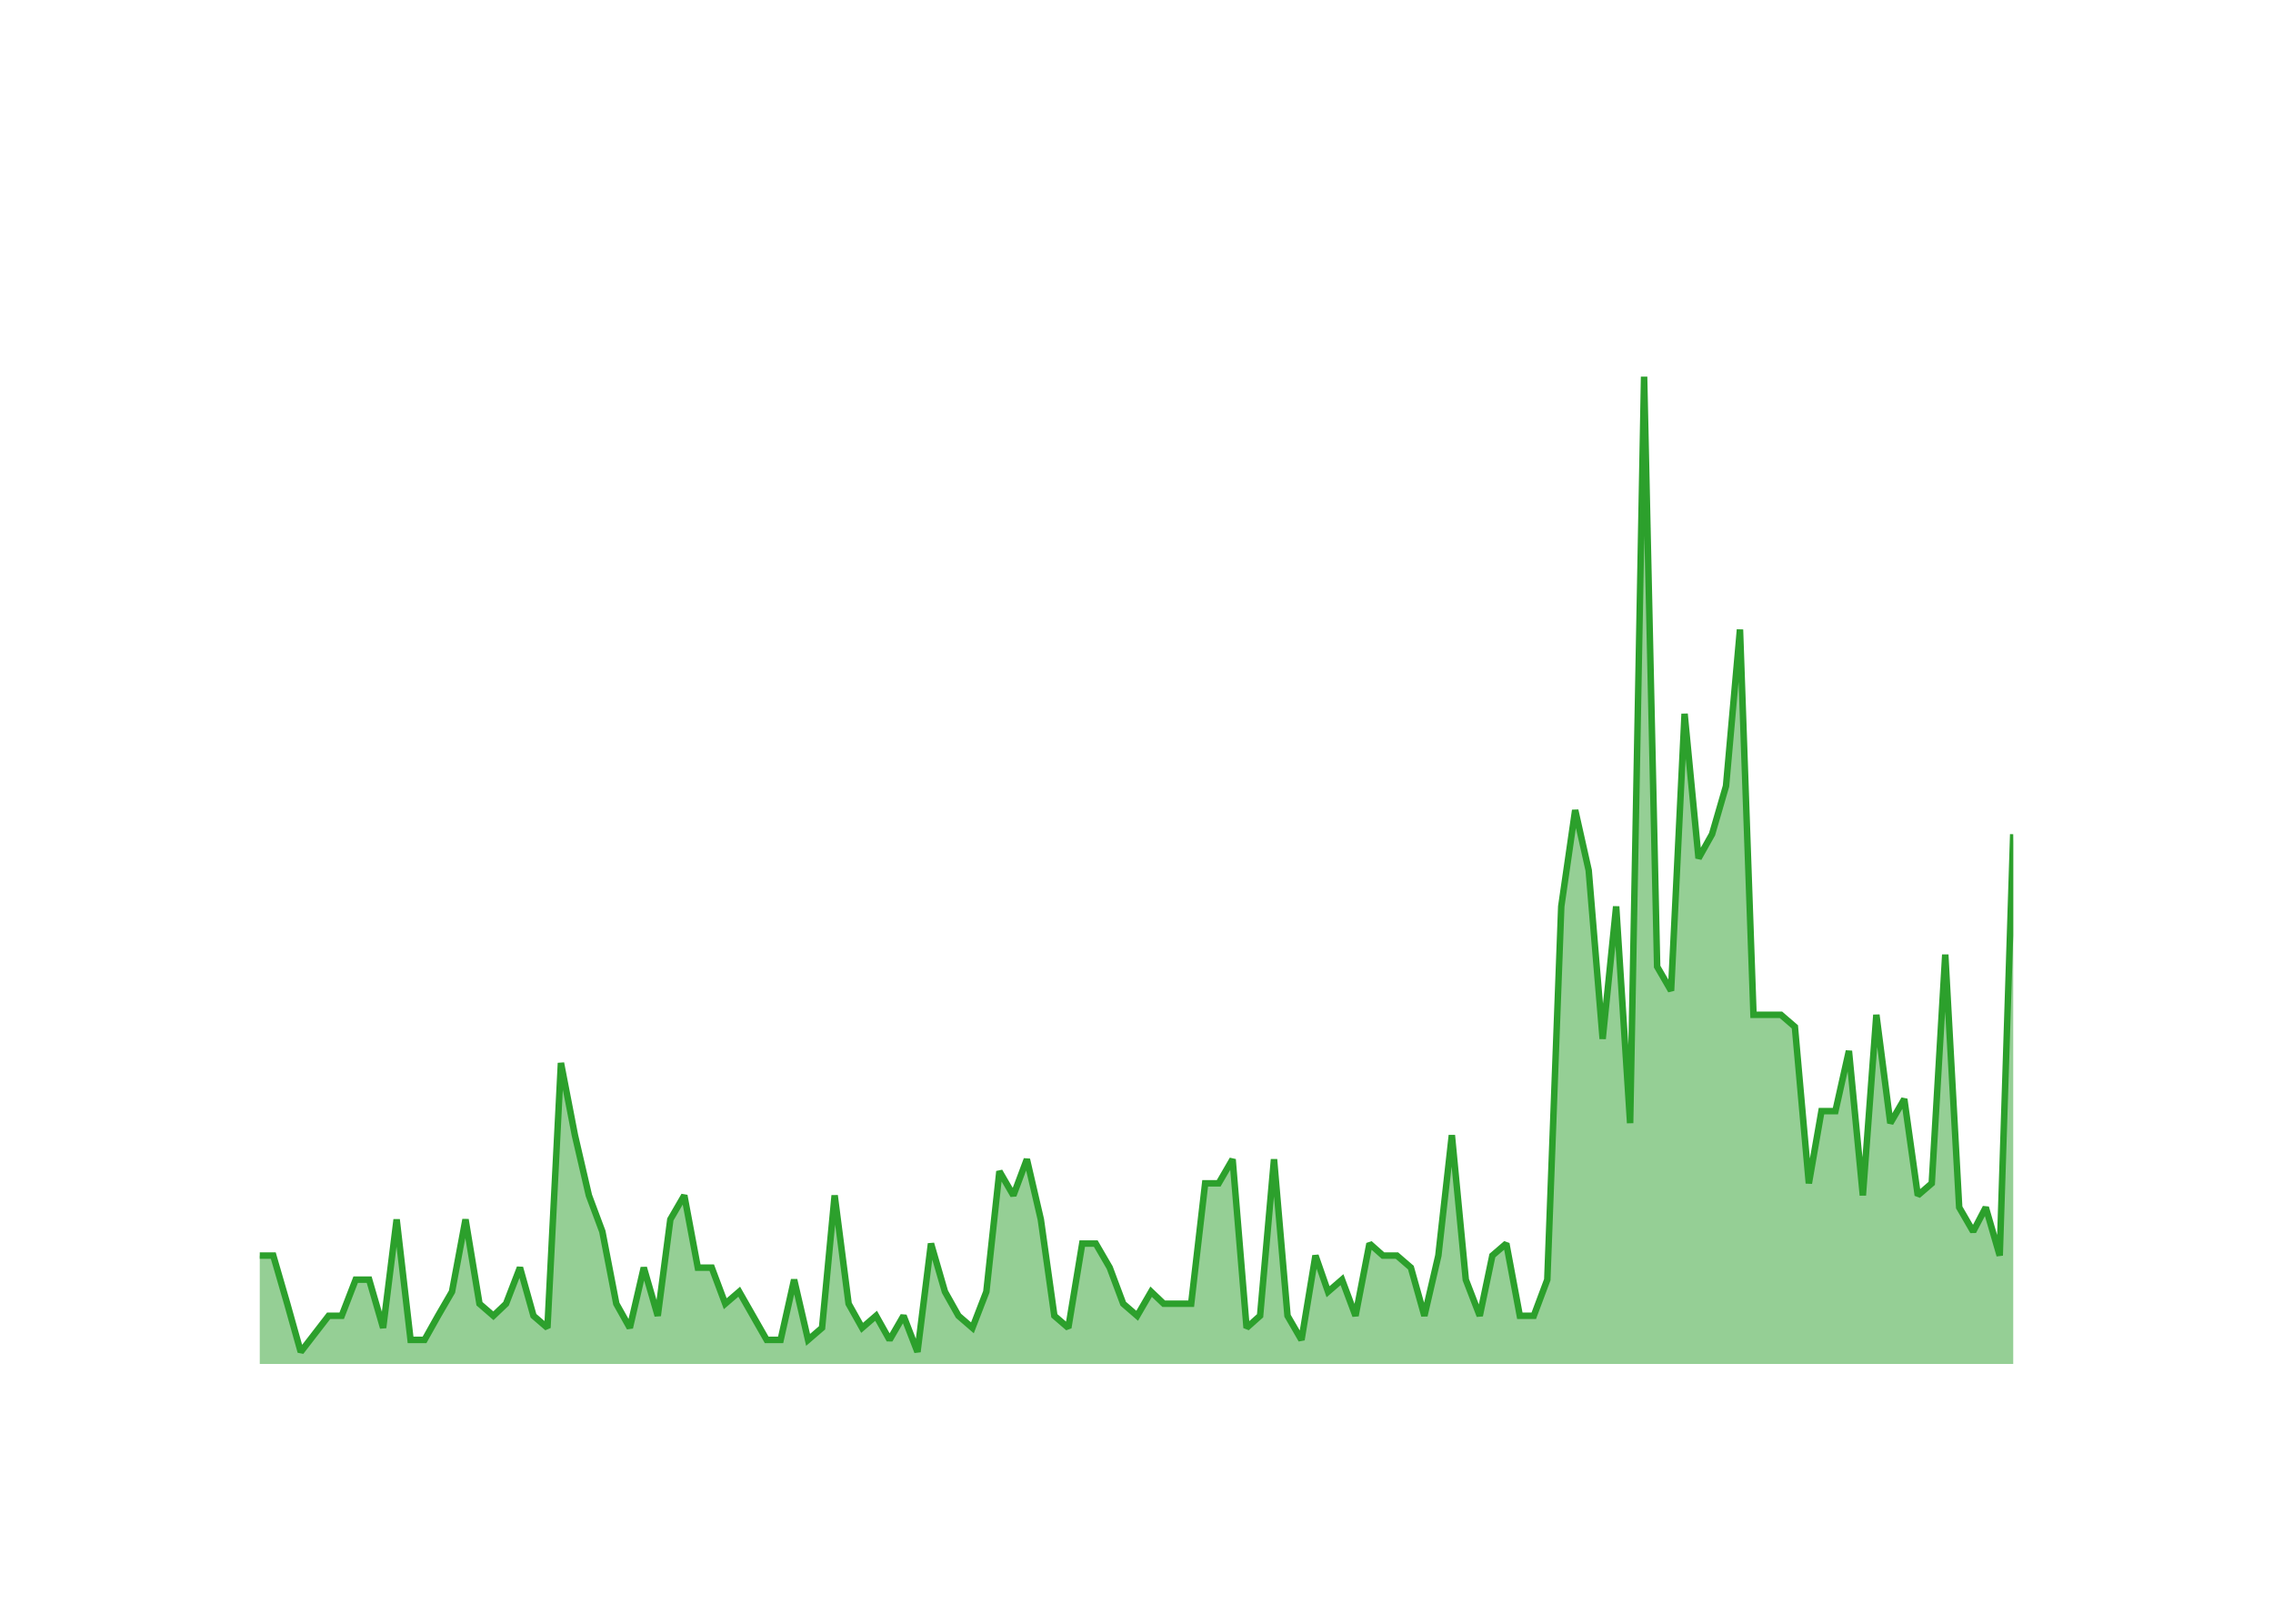
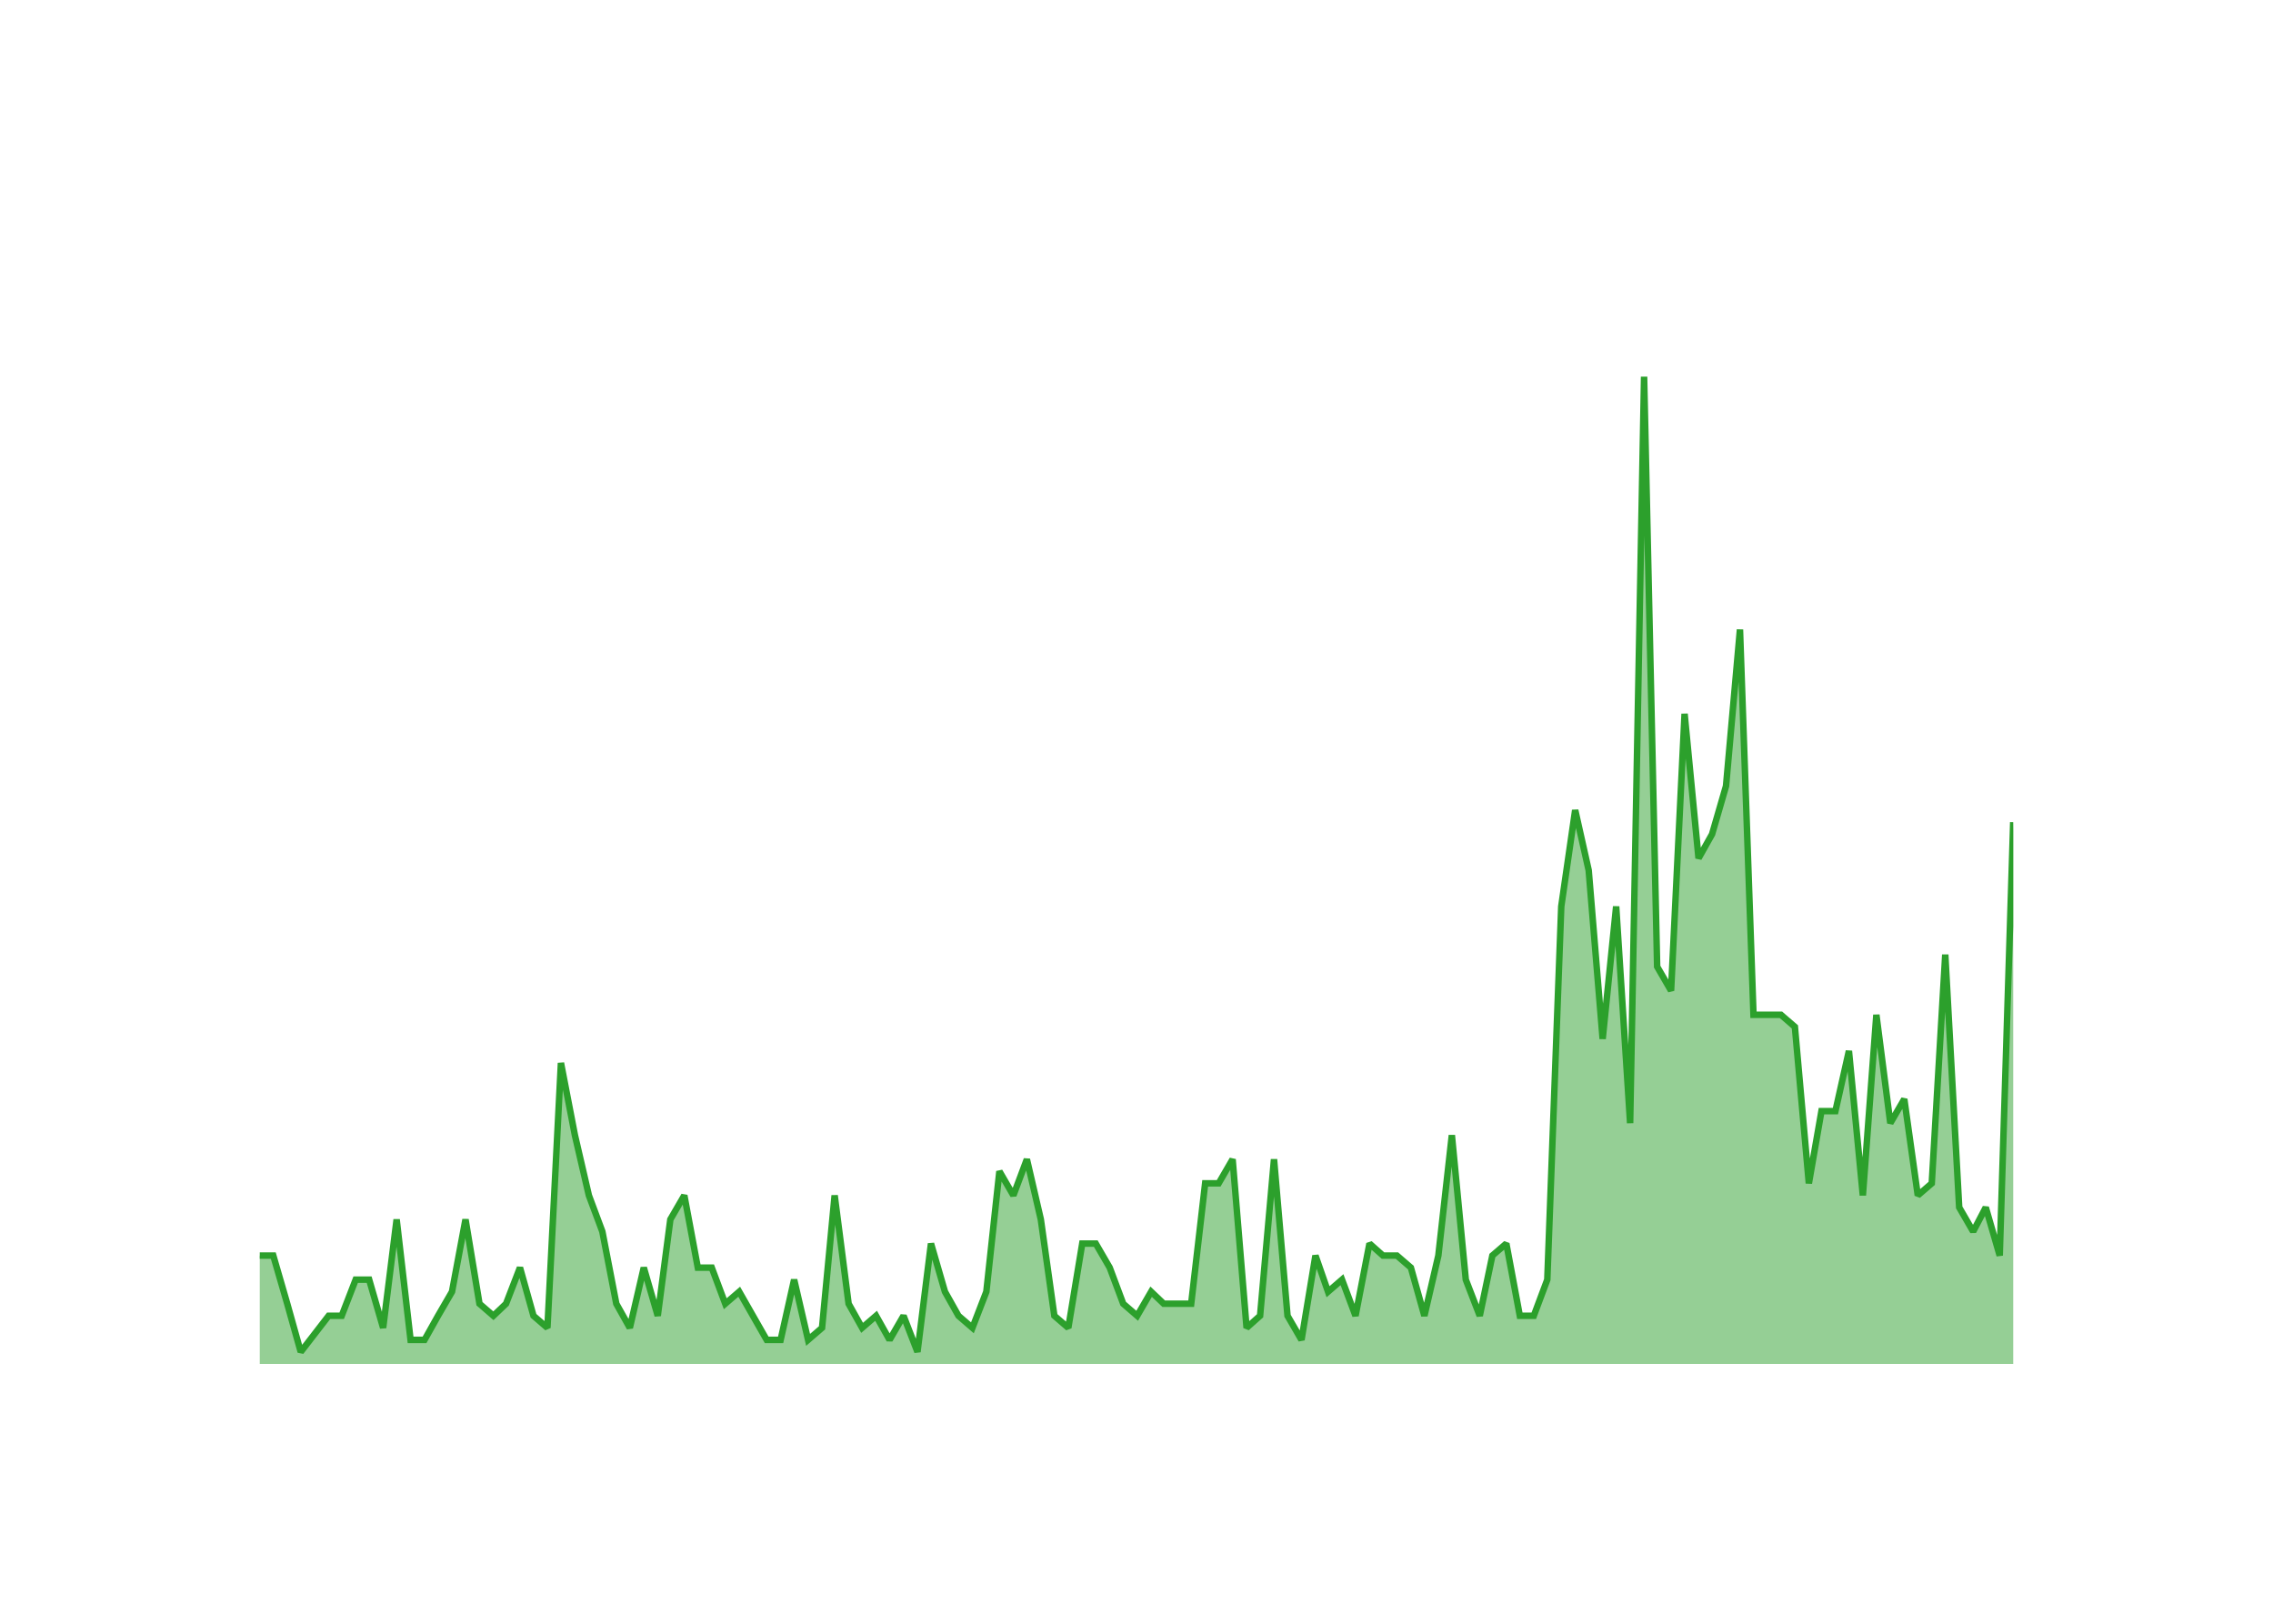
<svg xmlns="http://www.w3.org/2000/svg" class="main-svg" width="700" height="500" style="" viewBox="0 0 700 500">
  <rect x="0" y="0" width="700" height="500" style="fill: rgb(0, 0, 0); fill-opacity: 0;" />
-   <defs id="defs-fc15f2">
+   <defs id="defs-ba7999">
    <g class="clips">
-       <clipPath id="clipfc15f2xyplot" class="plotclip">
+       <clipPath id="clipba7999xyplot" class="plotclip">
        <rect width="540" height="320" />
      </clipPath>
-       <clipPath class="axesclip" id="clipfc15f2x">
+       <clipPath class="axesclip" id="clipba7999x">
        <rect x="80" y="0" width="540" height="500" />
      </clipPath>
-       <clipPath class="axesclip" id="clipfc15f2y">
+       <clipPath class="axesclip" id="clipba7999y">
        <rect x="0" y="100" width="700" height="320" />
      </clipPath>
-       <clipPath class="axesclip" id="clipfc15f2xy">
+       <clipPath class="axesclip" id="clipba7999xy">
        <rect x="80" y="100" width="540" height="320" />
      </clipPath>
    </g>
    <g class="gradients" />
    <g class="patterns" />
  </defs>
  <g class="bglayer">
    <rect class="bg" x="80" y="100" width="540" height="320" style="fill: rgb(0, 0, 0); fill-opacity: 0; stroke-width: 0;" />
  </g>
  <g class="layer-below">
    <g class="imagelayer" />
    <g class="shapelayer" />
  </g>
  <g class="cartesianlayer">
    <g class="subplot xy">
      <g class="layer-subplot">
        <g class="shapelayer" />
        <g class="imagelayer" />
      </g>
      <g class="minor-gridlayer">
        <g class="x" />
        <g class="y" />
      </g>
      <g class="gridlayer">
        <g class="x">
          <path class="xgrid crisp" transform="translate(96.91,0)" d="M0,100v320" style="stroke: rgb(255, 255, 255); stroke-opacity: 1; stroke-width: 1px;" />
          <path class="xgrid crisp" transform="translate(198.26,0)" d="M0,100v320" style="stroke: rgb(255, 255, 255); stroke-opacity: 1; stroke-width: 1px;" />
          <path class="xgrid crisp" transform="translate(299.47,0)" d="M0,100v320" style="stroke: rgb(255, 255, 255); stroke-opacity: 1; stroke-width: 1px;" />
          <path class="xgrid crisp" transform="translate(400.81,0)" d="M0,100v320" style="stroke: rgb(255, 255, 255); stroke-opacity: 1; stroke-width: 1px;" />
          <path class="xgrid crisp" transform="translate(502.02,0)" d="M0,100v320" style="stroke: rgb(255, 255, 255); stroke-opacity: 1; stroke-width: 1px;" />
          <path class="xgrid crisp" transform="translate(603.36,0)" d="M0,100v320" style="stroke: rgb(255, 255, 255); stroke-opacity: 1; stroke-width: 1px;" />
        </g>
        <g class="y">
          <path class="ygrid crisp" transform="translate(0,382.93)" d="M80,0h540" style="stroke: rgb(255, 255, 255); stroke-opacity: 1; stroke-width: 1px;" />
          <path class="ygrid crisp" transform="translate(0,345.85)" d="M80,0h540" style="stroke: rgb(255, 255, 255); stroke-opacity: 1; stroke-width: 1px;" />
          <path class="ygrid crisp" transform="translate(0,308.78)" d="M80,0h540" style="stroke: rgb(255, 255, 255); stroke-opacity: 1; stroke-width: 1px;" />
          <path class="ygrid crisp" transform="translate(0,271.71)" d="M80,0h540" style="stroke: rgb(255, 255, 255); stroke-opacity: 1; stroke-width: 1px;" />
          <path class="ygrid crisp" transform="translate(0,234.63)" d="M80,0h540" style="stroke: rgb(255, 255, 255); stroke-opacity: 1; stroke-width: 1px;" />
          <path class="ygrid crisp" transform="translate(0,197.56)" d="M80,0h540" style="stroke: rgb(255, 255, 255); stroke-opacity: 1; stroke-width: 1px;" />
          <path class="ygrid crisp" transform="translate(0,160.49)" d="M80,0h540" style="stroke: rgb(255, 255, 255); stroke-opacity: 1; stroke-width: 1px;" />
          <path class="ygrid crisp" transform="translate(0,123.41)" d="M80,0h540" style="stroke: rgb(255, 255, 255); stroke-opacity: 1; stroke-width: 1px;" />
        </g>
      </g>
      <g class="zerolinelayer">
        <path class="yzl zl crisp" transform="translate(0,420)" d="M80,0h540" style="stroke: rgb(255, 255, 255); stroke-opacity: 1; stroke-width: 2px;" />
      </g>
      <g class="layer-between">
        <g class="shapelayer" />
        <g class="imagelayer" />
      </g>
      <path class="xlines-below" />
      <path class="ylines-below" />
      <g class="overlines-below" />
      <g class="xaxislayer-below" />
      <g class="yaxislayer-below" />
      <g class="overaxes-below" />
      <g class="overplot">
-         <g class="xy" transform="translate(80,100)" clip-path="url(#clipfc15f2xyplot)">
+         <g class="xy" transform="translate(80,100)" clip-path="url(#clipba7999xyplot)">
          <g class="scatterlayer mlayer">
-             <g class="trace scatter tracefa5bcb" style="stroke-miterlimit: 2;">
+             <g class="trace scatter tracee0e815" style="stroke-miterlimit: 2;">
              <g class="fills">
                <g>
-                   <path class="js-fill" d="M540,320L0,320L0,286.63L4.16,286.63L8.46,301.46L12.62,316.29L21.21,305.17L25.23,305.17L29.53,294.05L33.69,294.05L37.99,308.88L42.15,275.51L46.44,312.59L50.74,312.59L54.9,305.17L59.2,297.76L63.36,275.51L67.66,301.46L71.95,305.17L75.84,301.46L80.13,290.34L84.29,305.17L88.59,308.88L92.75,227.32L97.05,249.56L101.35,268.1L105.5,279.22L109.8,301.46L113.96,308.88L118.26,290.34L122.56,305.17L126.44,275.51L130.74,268.1L134.9,290.34L139.19,290.34L143.35,301.46L147.65,297.76L156.11,312.59L160.41,312.59L164.56,294.05L168.86,312.59L173.16,308.88L177.04,268.1L181.34,301.46L185.5,308.88L189.8,305.17L193.96,312.59L198.25,305.17L202.55,316.29L206.71,282.93L211.01,297.76L215.17,305.17L219.47,308.88L223.76,297.76L227.78,260.68L232.08,268.1L236.24,256.98L240.54,275.51L244.7,305.17L249,308.88L253.29,282.93L257.45,282.93L261.75,290.34L265.91,301.46L270.21,305.17L274.51,297.76L278.39,301.46L286.84,301.46L291.14,264.39L295.3,264.39L299.6,256.98L303.9,308.88L308.06,305.17L312.35,256.98L316.51,305.17L320.81,312.59L325.11,286.63L328.99,297.76L333.29,294.05L337.45,305.17L341.75,282.93L345.91,286.63L350.2,286.63L354.5,290.34L358.66,305.17L362.96,286.63L367.12,249.56L371.41,294.05L375.71,305.17L379.59,286.63L383.89,282.93L388.05,305.17L392.35,305.17L396.51,294.05L400.81,179.12L405.1,149.46L409.26,168L413.56,219.9L417.72,179.12L422.02,245.85L426.32,16L430.34,197.66L434.63,205.07L438.79,119.8L443.09,164.29L447.25,156.88L451.55,142.05L455.85,93.85L460.01,212.49L468.46,212.49L472.76,216.2L477.06,264.39L480.94,242.15L485.24,242.15L489.4,223.61L493.69,268.1L497.85,212.49L502.15,245.85L506.45,238.44L510.61,268.1L514.91,264.39L519.07,193.95L523.36,271.8L527.66,279.22L531.54,271.8L535.84,286.63L540,156.88" style="fill: rgb(44, 160, 44); fill-opacity: 0.5; stroke-width: 0;" />
+                   <path class="js-fill" d="M540,320L0,320L0,286.63L4.16,286.63L8.46,301.46L12.62,316.29L21.21,305.17L25.23,305.17L29.53,294.05L33.69,294.05L37.99,308.88L42.15,275.51L46.44,312.59L50.74,312.59L54.9,305.17L59.2,297.76L63.36,275.51L67.66,301.46L71.95,305.17L75.84,301.46L80.13,290.34L84.29,305.17L88.59,308.88L92.75,227.32L97.05,249.56L101.35,268.1L105.5,279.22L109.8,301.46L113.96,308.88L118.26,290.34L122.56,305.17L126.44,275.51L130.74,268.1L134.9,290.34L139.19,290.34L143.35,301.46L147.65,297.76L156.11,312.59L160.41,312.59L164.56,294.05L168.86,312.59L173.16,308.88L177.04,268.1L181.34,301.46L185.5,308.88L189.8,305.17L193.96,312.59L198.25,305.17L202.55,316.29L206.71,282.93L211.01,297.76L215.17,305.17L219.47,308.88L223.76,297.76L227.78,260.68L232.08,268.1L236.24,256.98L240.54,275.51L244.7,305.17L249,308.88L253.29,282.93L257.45,282.93L261.75,290.34L265.91,301.46L270.21,305.17L274.51,297.76L278.39,301.46L286.84,301.46L291.14,264.39L295.3,264.39L299.6,256.98L303.9,308.88L308.06,305.17L312.35,256.98L316.51,305.17L320.81,312.59L325.11,286.63L328.99,297.76L333.29,294.05L337.45,305.17L341.75,282.93L345.91,286.63L350.2,286.63L354.5,290.34L358.66,305.17L362.96,286.63L367.12,249.56L371.41,294.05L375.71,305.17L379.59,286.63L383.89,282.93L388.05,305.17L392.35,305.17L396.51,294.05L400.81,179.12L405.1,149.46L409.26,168L413.56,219.9L417.72,179.12L422.02,245.85L426.32,16L430.34,197.66L434.63,205.07L438.79,119.8L443.09,164.29L447.25,156.88L451.55,142.05L455.85,93.85L460.01,212.49L468.46,212.49L472.76,216.2L477.06,264.39L480.94,242.15L485.24,242.15L489.4,223.61L493.69,268.1L497.85,212.49L502.15,245.85L506.45,238.44L510.61,268.1L514.91,264.39L519.07,193.95L523.36,271.8L527.66,279.22L531.54,271.8L535.84,286.63L540,153.17" style="fill: rgb(44, 160, 44); fill-opacity: 0.5; stroke-width: 0;" />
                </g>
              </g>
              <g class="errorbars" />
              <g class="lines">
-                 <path class="js-line" d="M0,286.63L4.16,286.63L8.46,301.46L12.62,316.29L21.21,305.17L25.23,305.17L29.53,294.05L33.69,294.05L37.99,308.88L42.15,275.51L46.44,312.59L50.74,312.59L54.9,305.17L59.2,297.76L63.36,275.51L67.66,301.46L71.95,305.17L75.84,301.46L80.13,290.34L84.29,305.17L88.59,308.88L92.75,227.32L97.05,249.56L101.35,268.1L105.5,279.22L109.8,301.46L113.96,308.88L118.26,290.34L122.56,305.17L126.44,275.51L130.74,268.1L134.9,290.34L139.19,290.34L143.35,301.46L147.65,297.76L156.11,312.59L160.41,312.59L164.56,294.05L168.86,312.59L173.16,308.88L177.04,268.1L181.34,301.46L185.5,308.88L189.8,305.17L193.96,312.59L198.25,305.17L202.55,316.29L206.71,282.93L211.01,297.76L215.17,305.17L219.47,308.88L223.76,297.76L227.78,260.68L232.08,268.1L236.24,256.98L240.54,275.51L244.7,305.17L249,308.88L253.29,282.93L257.45,282.93L261.75,290.34L265.91,301.46L270.21,305.17L274.51,297.76L278.39,301.46L286.84,301.46L291.14,264.39L295.3,264.39L299.6,256.98L303.9,308.88L308.06,305.17L312.35,256.98L316.51,305.17L320.81,312.59L325.11,286.63L328.99,297.76L333.29,294.05L337.45,305.17L341.75,282.93L345.91,286.63L350.2,286.63L354.5,290.34L358.66,305.17L362.96,286.63L367.12,249.56L371.41,294.05L375.71,305.17L379.59,286.63L383.89,282.93L388.05,305.17L392.35,305.17L396.51,294.05L400.81,179.12L405.1,149.46L409.26,168L413.56,219.9L417.72,179.12L422.02,245.85L426.32,16L430.34,197.66L434.63,205.07L438.79,119.8L443.09,164.29L447.25,156.88L451.55,142.05L455.85,93.85L460.01,212.49L468.46,212.49L472.76,216.2L477.06,264.39L480.94,242.15L485.24,242.15L489.4,223.61L493.69,268.1L497.85,212.49L502.15,245.85L506.45,238.44L510.61,268.1L514.91,264.39L519.07,193.95L523.36,271.8L527.66,279.22L531.54,271.8L535.84,286.63L540,156.88" style="vector-effect: none; fill: none; stroke: rgb(44, 160, 44); stroke-opacity: 1; stroke-width: 2px; opacity: 1;" />
+                 <path class="js-line" d="M0,286.63L4.16,286.63L8.46,301.46L12.62,316.29L21.21,305.17L25.23,305.17L29.53,294.05L33.69,294.05L37.99,308.88L42.15,275.51L46.44,312.59L50.74,312.59L54.9,305.17L59.2,297.76L63.36,275.51L67.66,301.46L71.95,305.17L75.84,301.46L80.13,290.34L84.29,305.17L88.59,308.88L92.75,227.32L97.05,249.56L101.35,268.1L105.5,279.22L109.8,301.46L113.96,308.88L118.26,290.34L122.56,305.17L126.44,275.51L130.74,268.1L134.9,290.34L139.19,290.34L143.35,301.46L147.65,297.76L156.11,312.59L160.41,312.59L164.56,294.05L168.86,312.59L173.16,308.88L177.04,268.1L181.34,301.46L185.5,308.88L189.8,305.17L193.96,312.59L198.25,305.17L202.55,316.29L206.71,282.93L211.01,297.76L215.17,305.17L219.47,308.88L223.76,297.76L227.78,260.68L232.08,268.1L236.24,256.98L240.54,275.51L244.7,305.17L249,308.88L253.29,282.93L257.45,282.93L261.75,290.34L265.91,301.46L270.21,305.17L274.51,297.76L278.39,301.46L286.84,301.46L291.14,264.39L295.3,264.39L299.6,256.98L303.9,308.88L308.06,305.17L312.35,256.98L316.51,305.17L320.81,312.59L325.11,286.63L328.99,297.76L333.29,294.05L337.45,305.17L341.75,282.93L345.91,286.63L350.2,286.63L354.5,290.34L358.66,305.17L362.96,286.63L367.12,249.56L371.41,294.05L375.71,305.17L379.59,286.63L383.89,282.93L388.05,305.17L392.35,305.17L396.51,294.05L400.81,179.12L405.1,149.46L409.26,168L413.56,219.9L417.72,179.12L422.02,245.85L426.32,16L430.34,197.66L434.63,205.07L438.79,119.8L443.09,164.29L447.25,156.88L451.55,142.05L455.85,93.85L460.01,212.49L468.46,212.49L472.76,216.2L477.06,264.39L480.94,242.15L485.24,242.15L489.4,223.61L493.69,268.1L497.85,212.49L502.15,245.85L506.45,238.44L510.61,268.1L514.91,264.39L519.07,193.95L523.36,271.8L527.66,279.22L531.54,271.8L535.84,286.63L540,153.17" style="vector-effect: none; fill: none; stroke: rgb(44, 160, 44); stroke-opacity: 1; stroke-width: 2px; opacity: 1;" />
              </g>
              <g class="points" />
              <g class="text" />
            </g>
          </g>
        </g>
      </g>
      <g class="zerolinelayer-above" />
      <path class="xlines-above crisp" d="M0,0" style="fill: none;" />
      <path class="ylines-above crisp" d="M0,0" style="fill: none;" />
      <g class="overlines-above" />
      <g class="xaxislayer-above">
        <g class="xtick">
          <text text-anchor="middle" x="0" y="439" transform="translate(96.91,0)" style="font-family: 'Open Sans'; font-size: 18px; fill: rgb(255, 255, 255); fill-opacity: 1; white-space: pre;">2016</text>
        </g>
        <g class="xtick">
          <text text-anchor="middle" x="0" y="439" style="font-family: 'Open Sans'; font-size: 18px; fill: rgb(255, 255, 255); fill-opacity: 1; white-space: pre;" transform="translate(198.26,0)">2018</text>
        </g>
        <g class="xtick">
          <text text-anchor="middle" x="0" y="439" style="font-family: 'Open Sans'; font-size: 18px; fill: rgb(255, 255, 255); fill-opacity: 1; white-space: pre;" transform="translate(299.47,0)">2020</text>
        </g>
        <g class="xtick">
          <text text-anchor="middle" x="0" y="439" style="font-family: 'Open Sans'; font-size: 18px; fill: rgb(255, 255, 255); fill-opacity: 1; white-space: pre;" transform="translate(400.81,0)">2022</text>
        </g>
        <g class="xtick">
          <text text-anchor="middle" x="0" y="439" style="font-family: 'Open Sans'; font-size: 18px; fill: rgb(255, 255, 255); fill-opacity: 1; white-space: pre;" transform="translate(502.02,0)">2024</text>
        </g>
        <g class="xtick">
          <text text-anchor="middle" x="0" y="439" style="font-family: 'Open Sans'; font-size: 18px; fill: rgb(255, 255, 255); fill-opacity: 1; white-space: pre;" transform="translate(603.36,0)">2026</text>
        </g>
      </g>
      <g class="yaxislayer-above">
        <g class="ytick">
          <text text-anchor="end" x="79" y="6.3" transform="translate(0,420)" style="font-family: 'Open Sans'; font-size: 18px; fill: rgb(255, 255, 255); fill-opacity: 1; white-space: pre;">0</text>
        </g>
        <g class="ytick">
          <text text-anchor="end" x="79" y="6.3" style="font-family: 'Open Sans'; font-size: 18px; fill: rgb(255, 255, 255); fill-opacity: 1; white-space: pre;" transform="translate(0,382.93)">10</text>
        </g>
        <g class="ytick">
          <text text-anchor="end" x="79" y="6.3" style="font-family: 'Open Sans'; font-size: 18px; fill: rgb(255, 255, 255); fill-opacity: 1; white-space: pre;" transform="translate(0,345.85)">20</text>
        </g>
        <g class="ytick">
          <text text-anchor="end" x="79" y="6.3" style="font-family: 'Open Sans'; font-size: 18px; fill: rgb(255, 255, 255); fill-opacity: 1; white-space: pre;" transform="translate(0,308.78)">30</text>
        </g>
        <g class="ytick">
          <text text-anchor="end" x="79" y="6.3" style="font-family: 'Open Sans'; font-size: 18px; fill: rgb(255, 255, 255); fill-opacity: 1; white-space: pre;" transform="translate(0,271.71)">40</text>
        </g>
        <g class="ytick">
          <text text-anchor="end" x="79" y="6.3" style="font-family: 'Open Sans'; font-size: 18px; fill: rgb(255, 255, 255); fill-opacity: 1; white-space: pre;" transform="translate(0,234.63)">50</text>
        </g>
        <g class="ytick">
          <text text-anchor="end" x="79" y="6.3" style="font-family: 'Open Sans'; font-size: 18px; fill: rgb(255, 255, 255); fill-opacity: 1; white-space: pre;" transform="translate(0,197.56)">60</text>
        </g>
        <g class="ytick">
          <text text-anchor="end" x="79" y="6.3" style="font-family: 'Open Sans'; font-size: 18px; fill: rgb(255, 255, 255); fill-opacity: 1; white-space: pre;" transform="translate(0,160.49)">70</text>
        </g>
        <g class="ytick">
          <text text-anchor="end" x="79" y="6.3" style="font-family: 'Open Sans'; font-size: 18px; fill: rgb(255, 255, 255); fill-opacity: 1; white-space: pre;" transform="translate(0,123.41)">80</text>
        </g>
      </g>
      <g class="overaxes-above" />
    </g>
  </g>
  <g class="polarlayer" />
  <g class="smithlayer" />
  <g class="ternarylayer" />
  <g class="geolayer" />
  <g class="funnelarealayer" />
  <g class="pielayer" />
  <g class="iciclelayer" />
  <g class="treemaplayer" />
  <g class="sunburstlayer" />
  <g class="glimages" />
-   <defs id="topdefs-fc15f2">
+   <defs id="topdefs-ba7999">
    <g class="clips" />
  </defs>
  <g class="layer-above">
    <g class="imagelayer" />
    <g class="shapelayer" />
  </g>
  <g class="infolayer">
    <g class="g-gtitle">
      <text class="gtitle" x="35" y="50" text-anchor="start" dy="0em" style="opacity: 1; font-family: 'Open Sans'; font-size: 25px; fill: rgb(255, 255, 255); fill-opacity: 1; white-space: pre;">MultiQC/MultiQC - New Pull Requests Per Month</text>
    </g>
    <g class="g-xtitle">
      <text class="xtitle" x="350" y="472.9" text-anchor="middle" style="opacity: 1; font-family: 'Open Sans'; font-size: 22px; fill: rgb(255, 255, 255); fill-opacity: 1; white-space: pre;">Month</text>
    </g>
    <g class="g-ytitle">
      <text class="ytitle" transform="rotate(-90,38.8,260)" x="38.8" y="260" text-anchor="middle" style="opacity: 1; font-family: 'Open Sans'; font-size: 22px; fill: rgb(255, 255, 255); fill-opacity: 1; white-space: pre;">New PRs Created</text>
    </g>
  </g>
</svg>
